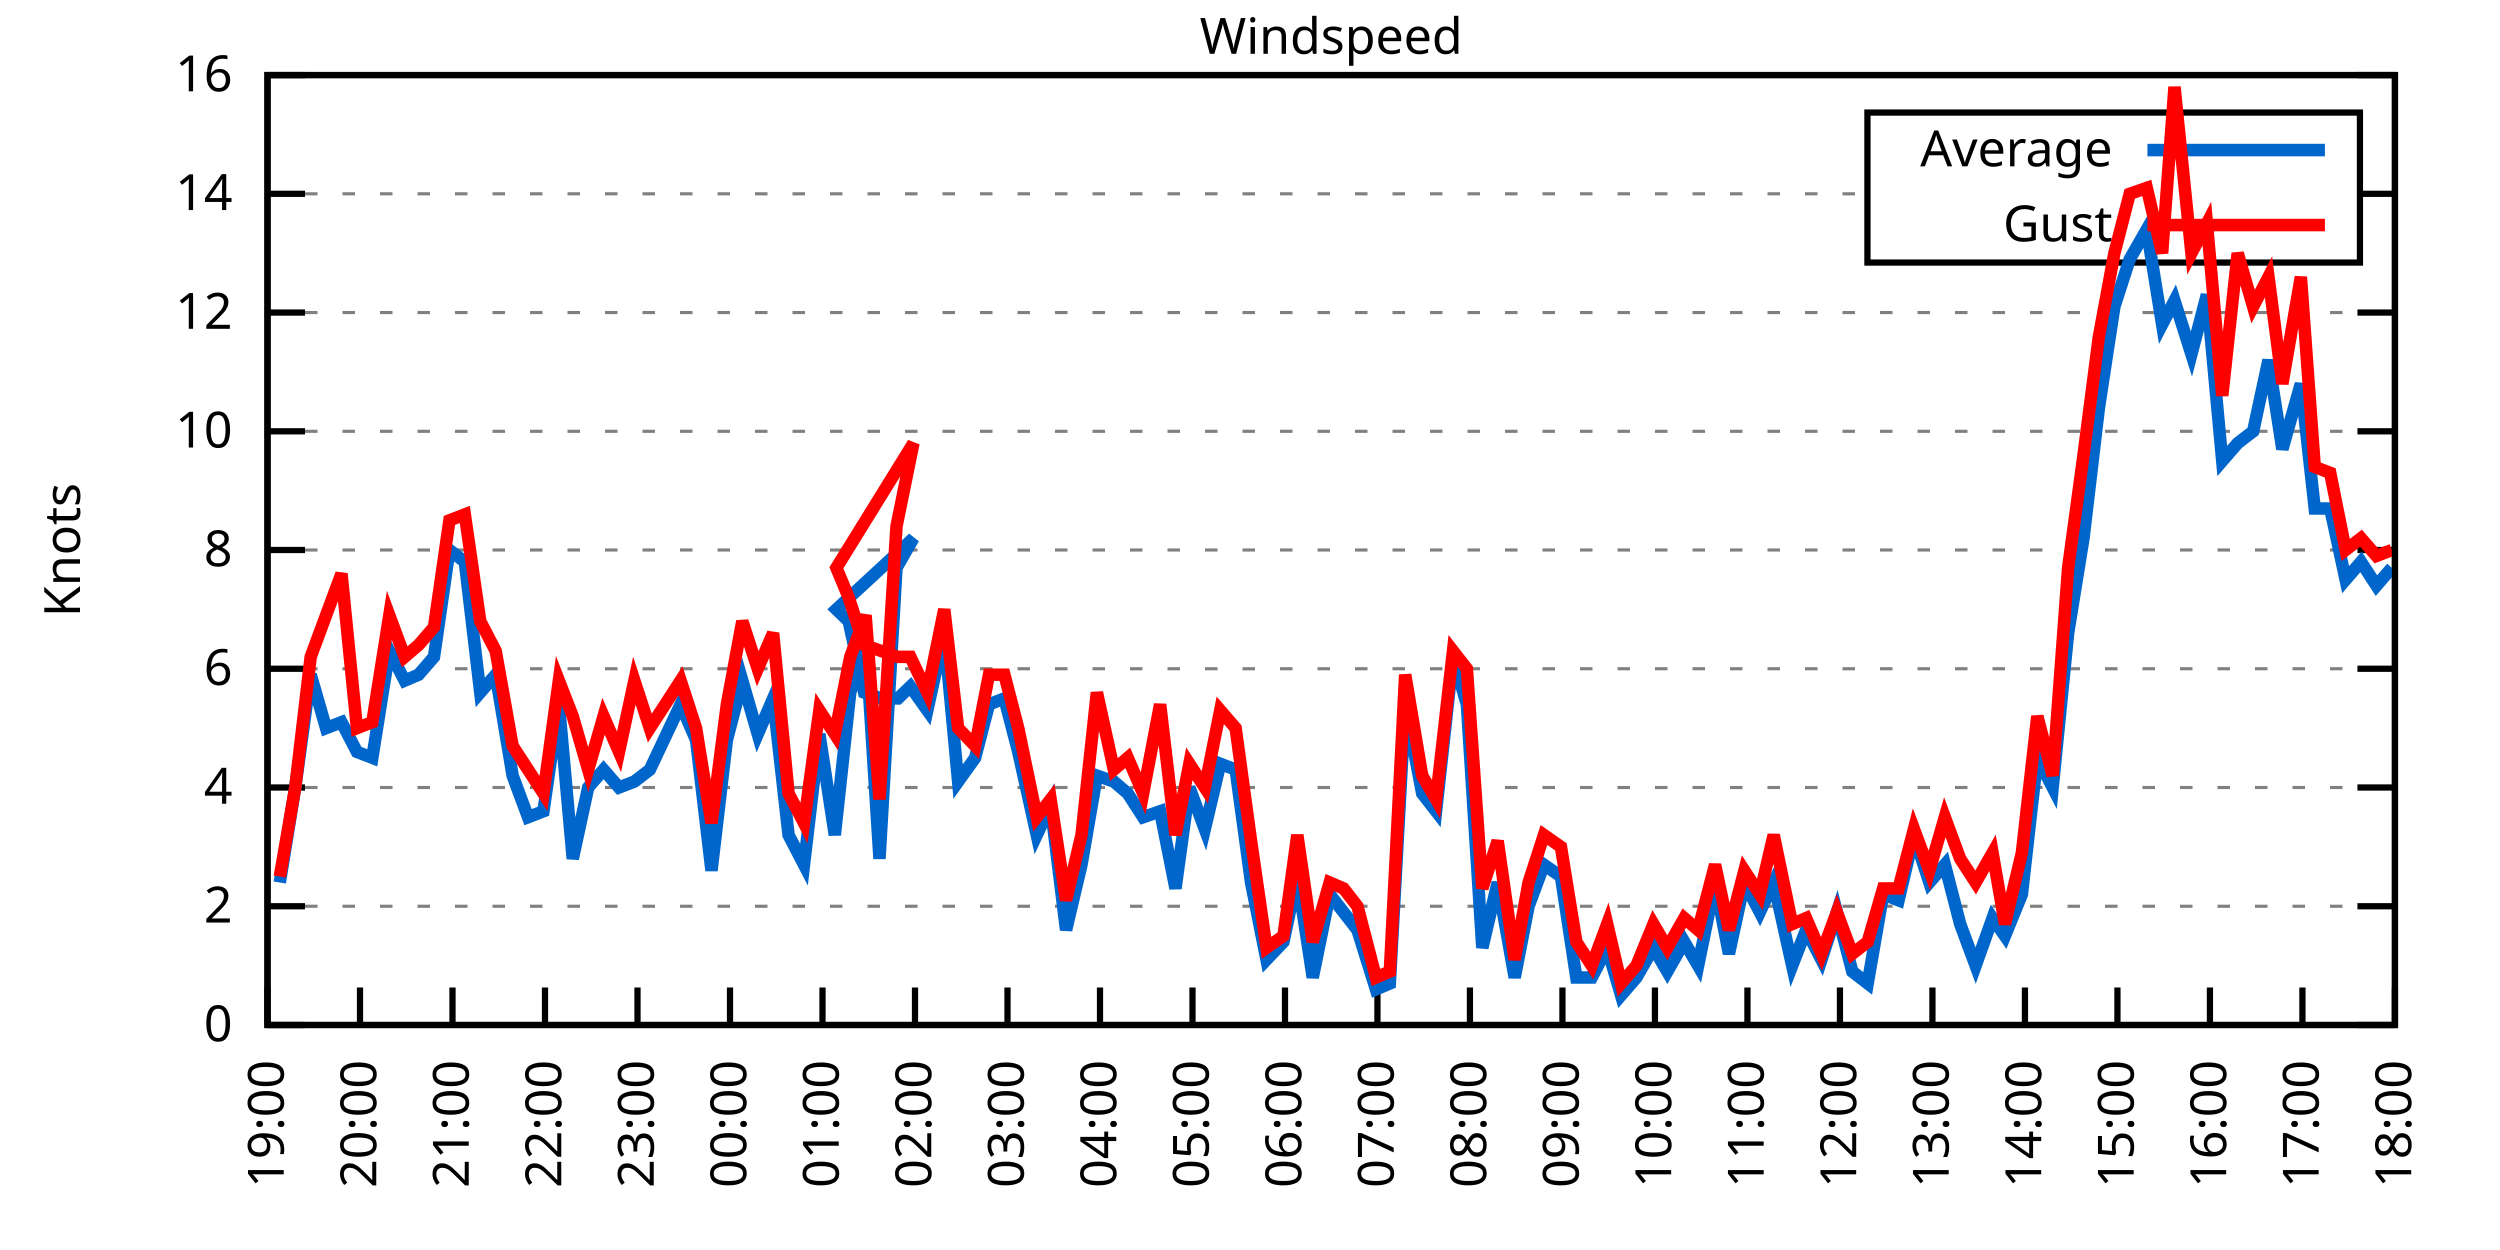
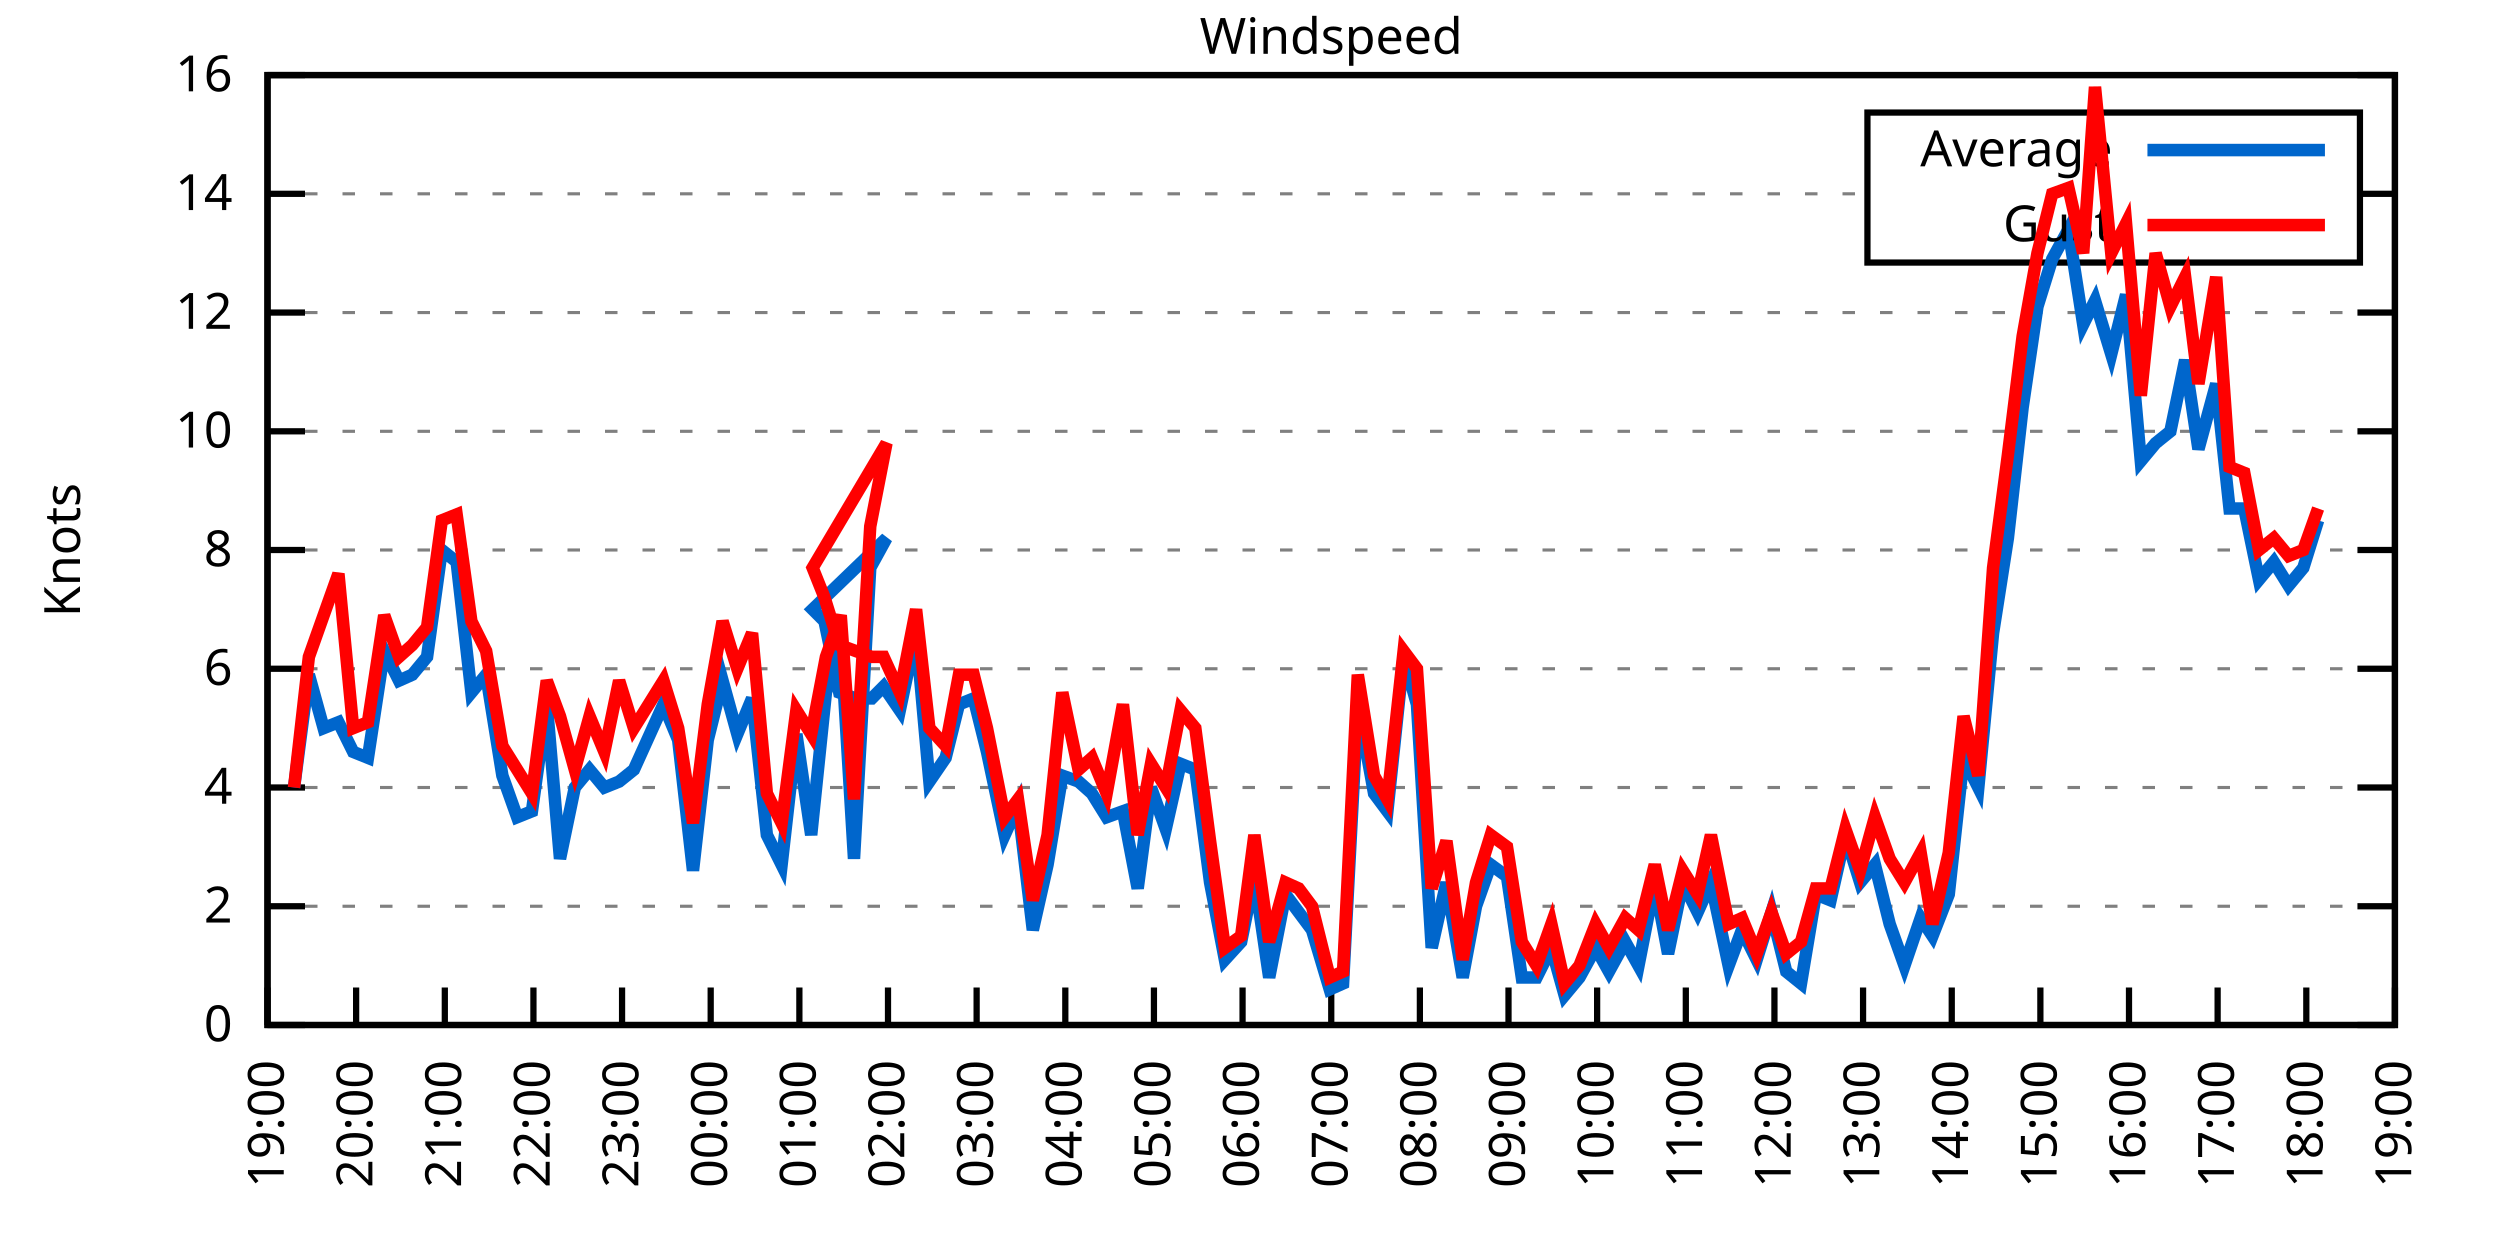
<svg xmlns="http://www.w3.org/2000/svg" xmlns:xlink="http://www.w3.org/1999/xlink" width="400" height="200" viewBox="0 0 400 200">
  <g id="gnuplot_canvas">
    <rect x="0" y="0" width="400" height="200" fill="none" />
    <defs>
      <circle id="gpDot" r="0.5" stroke-width="0.5" stroke="currentColor" />
      <path id="gpPt0" stroke-width="0.333" stroke="currentColor" d="M-1,0 h2 M0,-1 v2" />
      <path id="gpPt1" stroke-width="0.333" stroke="currentColor" d="M-1,-1 L1,1 M1,-1 L-1,1" />
      <path id="gpPt2" stroke-width="0.333" stroke="currentColor" d="M-1,0 L1,0 M0,-1 L0,1 M-1,-1 L1,1 M-1,1 L1,-1" />
      <rect id="gpPt3" stroke-width="0.333" stroke="currentColor" x="-1" y="-1" width="2" height="2" />
      <rect id="gpPt4" stroke-width="0.333" stroke="currentColor" fill="currentColor" x="-1" y="-1" width="2" height="2" />
      <circle id="gpPt5" stroke-width="0.333" stroke="currentColor" cx="0" cy="0" r="1" />
      <use xlink:href="#gpPt5" id="gpPt6" fill="currentColor" stroke="none" />
      <path id="gpPt7" stroke-width="0.333" stroke="currentColor" d="M0,-1.33 L-1.33,0.67 L1.33,0.67 z" />
      <use xlink:href="#gpPt7" id="gpPt8" fill="currentColor" stroke="none" />
      <use xlink:href="#gpPt7" id="gpPt9" stroke="currentColor" transform="rotate(180)" />
      <use xlink:href="#gpPt9" id="gpPt10" fill="currentColor" stroke="none" />
      <use xlink:href="#gpPt3" id="gpPt11" stroke="currentColor" transform="rotate(45)" />
      <use xlink:href="#gpPt11" id="gpPt12" fill="currentColor" stroke="none" />
      <path id="gpPt13" stroke-width="0.333" stroke="currentColor" d="M0,1.330 L1.265,0.411 L0.782,-1.067 L-0.782,-1.076 L-1.265,0.411 z" />
      <use xlink:href="#gpPt13" id="gpPt14" fill="currentColor" stroke="none" />
      <filter id="textbox" filterUnits="objectBoundingBox" x="0" y="0" height="1" width="1">
        <feFlood flood-color="white" flood-opacity="1" result="bgnd" />
        <feComposite in="SourceGraphic" in2="bgnd" operator="atop" />
      </filter>
      <filter id="greybox" filterUnits="objectBoundingBox" x="0" y="0" height="1" width="1">
        <feFlood flood-color="lightgrey" flood-opacity="1" result="grey" />
        <feComposite in="SourceGraphic" in2="grey" operator="atop" />
      </filter>
    </defs>
    <g fill="none" color="white" stroke="currentColor" stroke-width="1.00" stroke-linecap="butt" stroke-linejoin="miter">
</g>
    <g fill="none" color="black" stroke="currentColor" stroke-width="1.00" stroke-linecap="butt" stroke-linejoin="miter">
      <g stroke="none" shape-rendering="crispEdges">
        <polygon fill="rgb(255, 255, 255)" points="42.80,164.00 383.18,164.00 383.18,12.02 42.80,12.02 " />
      </g>
    </g>
    <g fill="none" color="black" stroke="currentColor" stroke-width="1.00" stroke-linecap="butt" stroke-linejoin="miter">
</g>
    <g fill="none" color="black" stroke="black" stroke-width="0.50" stroke-linecap="butt" stroke-linejoin="miter">
</g>
    <g fill="none" color="gray" stroke="currentColor" stroke-width="0.50" stroke-linecap="butt" stroke-linejoin="miter">
      <path stroke="gray" stroke-dasharray="2,4" class="gridline" d="M42.80,164.00 L383.19,164.00  " />
    </g>
    <g fill="none" color="gray" stroke="gray" stroke-width="1.00" stroke-linecap="butt" stroke-linejoin="miter">
</g>
    <g fill="none" color="black" stroke="currentColor" stroke-width="1.00" stroke-linecap="butt" stroke-linejoin="miter">
      <path stroke="black" d="M42.80,164.00 L48.80,164.00 M383.19,164.00 L377.19,164.00  " />
      <g transform="translate(37.20,166.60)" stroke="none" fill="black" font-family="Sans" font-size="8.00" text-anchor="end">
        <text>
          <tspan font-family="Sans"> 0</tspan>
        </text>
      </g>
    </g>
    <g fill="none" color="black" stroke="currentColor" stroke-width="1.00" stroke-linecap="butt" stroke-linejoin="miter">
</g>
    <g fill="none" color="black" stroke="black" stroke-width="0.50" stroke-linecap="butt" stroke-linejoin="miter">
</g>
    <g fill="none" color="gray" stroke="currentColor" stroke-width="0.50" stroke-linecap="butt" stroke-linejoin="miter">
      <path stroke="gray" stroke-dasharray="2,4" class="gridline" d="M42.80,145.00 L383.19,145.00  " />
    </g>
    <g fill="none" color="gray" stroke="gray" stroke-width="1.00" stroke-linecap="butt" stroke-linejoin="miter">
</g>
    <g fill="none" color="black" stroke="currentColor" stroke-width="1.00" stroke-linecap="butt" stroke-linejoin="miter">
      <path stroke="black" d="M42.80,145.00 L48.80,145.00 M383.19,145.00 L377.19,145.00  " />
      <g transform="translate(37.20,147.60)" stroke="none" fill="black" font-family="Sans" font-size="8.00" text-anchor="end">
        <text>
          <tspan font-family="Sans"> 2</tspan>
        </text>
      </g>
    </g>
    <g fill="none" color="black" stroke="currentColor" stroke-width="1.00" stroke-linecap="butt" stroke-linejoin="miter">
</g>
    <g fill="none" color="black" stroke="black" stroke-width="0.50" stroke-linecap="butt" stroke-linejoin="miter">
</g>
    <g fill="none" color="gray" stroke="currentColor" stroke-width="0.50" stroke-linecap="butt" stroke-linejoin="miter">
      <path stroke="gray" stroke-dasharray="2,4" class="gridline" d="M42.80,126.00 L383.19,126.00  " />
    </g>
    <g fill="none" color="gray" stroke="gray" stroke-width="1.00" stroke-linecap="butt" stroke-linejoin="miter">
</g>
    <g fill="none" color="black" stroke="currentColor" stroke-width="1.00" stroke-linecap="butt" stroke-linejoin="miter">
      <path stroke="black" d="M42.80,126.00 L48.80,126.00 M383.19,126.00 L377.19,126.00  " />
      <g transform="translate(37.20,128.60)" stroke="none" fill="black" font-family="Sans" font-size="8.00" text-anchor="end">
        <text>
          <tspan font-family="Sans"> 4</tspan>
        </text>
      </g>
    </g>
    <g fill="none" color="black" stroke="currentColor" stroke-width="1.00" stroke-linecap="butt" stroke-linejoin="miter">
</g>
    <g fill="none" color="black" stroke="black" stroke-width="0.50" stroke-linecap="butt" stroke-linejoin="miter">
</g>
    <g fill="none" color="gray" stroke="currentColor" stroke-width="0.50" stroke-linecap="butt" stroke-linejoin="miter">
      <path stroke="gray" stroke-dasharray="2,4" class="gridline" d="M42.80,107.00 L383.19,107.00  " />
    </g>
    <g fill="none" color="gray" stroke="gray" stroke-width="1.00" stroke-linecap="butt" stroke-linejoin="miter">
</g>
    <g fill="none" color="black" stroke="currentColor" stroke-width="1.00" stroke-linecap="butt" stroke-linejoin="miter">
      <path stroke="black" d="M42.80,107.00 L48.80,107.00 M383.19,107.00 L377.19,107.00  " />
      <g transform="translate(37.20,109.60)" stroke="none" fill="black" font-family="Sans" font-size="8.00" text-anchor="end">
        <text>
          <tspan font-family="Sans"> 6</tspan>
        </text>
      </g>
    </g>
    <g fill="none" color="black" stroke="currentColor" stroke-width="1.00" stroke-linecap="butt" stroke-linejoin="miter">
</g>
    <g fill="none" color="black" stroke="black" stroke-width="0.50" stroke-linecap="butt" stroke-linejoin="miter">
</g>
    <g fill="none" color="gray" stroke="currentColor" stroke-width="0.50" stroke-linecap="butt" stroke-linejoin="miter">
      <path stroke="gray" stroke-dasharray="2,4" class="gridline" d="M42.80,88.00 L383.19,88.00  " />
    </g>
    <g fill="none" color="gray" stroke="gray" stroke-width="1.00" stroke-linecap="butt" stroke-linejoin="miter">
</g>
    <g fill="none" color="black" stroke="currentColor" stroke-width="1.00" stroke-linecap="butt" stroke-linejoin="miter">
      <path stroke="black" d="M42.80,88.00 L48.80,88.00 M383.19,88.00 L377.19,88.00  " />
      <g transform="translate(37.20,90.60)" stroke="none" fill="black" font-family="Sans" font-size="8.00" text-anchor="end">
        <text>
          <tspan font-family="Sans"> 8</tspan>
        </text>
      </g>
    </g>
    <g fill="none" color="black" stroke="currentColor" stroke-width="1.00" stroke-linecap="butt" stroke-linejoin="miter">
</g>
    <g fill="none" color="black" stroke="black" stroke-width="0.50" stroke-linecap="butt" stroke-linejoin="miter">
</g>
    <g fill="none" color="gray" stroke="currentColor" stroke-width="0.50" stroke-linecap="butt" stroke-linejoin="miter">
      <path stroke="gray" stroke-dasharray="2,4" class="gridline" d="M42.80,69.01 L383.19,69.01  " />
    </g>
    <g fill="none" color="gray" stroke="gray" stroke-width="1.00" stroke-linecap="butt" stroke-linejoin="miter">
</g>
    <g fill="none" color="black" stroke="currentColor" stroke-width="1.00" stroke-linecap="butt" stroke-linejoin="miter">
      <path stroke="black" d="M42.80,69.01 L48.80,69.01 M383.19,69.01 L377.19,69.01  " />
      <g transform="translate(37.20,71.61)" stroke="none" fill="black" font-family="Sans" font-size="8.00" text-anchor="end">
        <text>
          <tspan font-family="Sans"> 10</tspan>
        </text>
      </g>
    </g>
    <g fill="none" color="black" stroke="currentColor" stroke-width="1.00" stroke-linecap="butt" stroke-linejoin="miter">
</g>
    <g fill="none" color="black" stroke="black" stroke-width="0.50" stroke-linecap="butt" stroke-linejoin="miter">
</g>
    <g fill="none" color="gray" stroke="currentColor" stroke-width="0.50" stroke-linecap="butt" stroke-linejoin="miter">
      <path stroke="gray" stroke-dasharray="2,4" class="gridline" d="M42.80,50.01 L383.19,50.01  " />
    </g>
    <g fill="none" color="gray" stroke="gray" stroke-width="1.00" stroke-linecap="butt" stroke-linejoin="miter">
</g>
    <g fill="none" color="black" stroke="currentColor" stroke-width="1.00" stroke-linecap="butt" stroke-linejoin="miter">
      <path stroke="black" d="M42.80,50.01 L48.80,50.01 M383.19,50.01 L377.19,50.01  " />
      <g transform="translate(37.20,52.61)" stroke="none" fill="black" font-family="Sans" font-size="8.00" text-anchor="end">
        <text>
          <tspan font-family="Sans"> 12</tspan>
        </text>
      </g>
    </g>
    <g fill="none" color="black" stroke="currentColor" stroke-width="1.00" stroke-linecap="butt" stroke-linejoin="miter">
</g>
    <g fill="none" color="black" stroke="black" stroke-width="0.50" stroke-linecap="butt" stroke-linejoin="miter">
</g>
    <g fill="none" color="gray" stroke="currentColor" stroke-width="0.50" stroke-linecap="butt" stroke-linejoin="miter">
      <path stroke="gray" stroke-dasharray="2,4" class="gridline" d="M42.80,31.01 L298.79,31.01 M377.59,31.01 L383.19,31.01  " />
    </g>
    <g fill="none" color="gray" stroke="gray" stroke-width="1.00" stroke-linecap="butt" stroke-linejoin="miter">
</g>
    <g fill="none" color="black" stroke="currentColor" stroke-width="1.00" stroke-linecap="butt" stroke-linejoin="miter">
      <path stroke="black" d="M42.80,31.01 L48.80,31.01 M383.19,31.01 L377.19,31.01  " />
      <g transform="translate(37.20,33.61)" stroke="none" fill="black" font-family="Sans" font-size="8.00" text-anchor="end">
        <text>
          <tspan font-family="Sans"> 14</tspan>
        </text>
      </g>
    </g>
    <g fill="none" color="black" stroke="currentColor" stroke-width="1.00" stroke-linecap="butt" stroke-linejoin="miter">
</g>
    <g fill="none" color="black" stroke="black" stroke-width="0.50" stroke-linecap="butt" stroke-linejoin="miter">
</g>
    <g fill="none" color="gray" stroke="currentColor" stroke-width="0.50" stroke-linecap="butt" stroke-linejoin="miter">
      <path stroke="gray" stroke-dasharray="2,4" class="gridline" d="M42.80,12.01 L383.19,12.01  " />
    </g>
    <g fill="none" color="gray" stroke="gray" stroke-width="1.00" stroke-linecap="butt" stroke-linejoin="miter">
</g>
    <g fill="none" color="black" stroke="currentColor" stroke-width="1.00" stroke-linecap="butt" stroke-linejoin="miter">
      <path stroke="black" d="M42.80,12.01 L48.80,12.01 M383.19,12.01 L377.19,12.01  " />
      <g transform="translate(37.20,14.61)" stroke="none" fill="black" font-family="Sans" font-size="8.00" text-anchor="end">
        <text>
          <tspan font-family="Sans"> 16</tspan>
        </text>
      </g>
    </g>
    <g fill="none" color="black" stroke="currentColor" stroke-width="1.00" stroke-linecap="butt" stroke-linejoin="miter">
      <path stroke="black" d="M42.80,164.00 L42.80,158.00  " />
      <g transform="translate(45.40,169.60) rotate(270.00)" stroke="none" fill="black" font-family="Sans" font-size="8.00" text-anchor="end">
        <text>
          <tspan font-family="Sans">19:00</tspan>
        </text>
      </g>
    </g>
    <g fill="none" color="black" stroke="currentColor" stroke-width="1.00" stroke-linecap="butt" stroke-linejoin="miter">
-       <path stroke="black" d="M57.60,164.00 L57.60,158.00  " />
-       <g transform="translate(60.20,169.60) rotate(270.00)" stroke="none" fill="black" font-family="Sans" font-size="8.00" text-anchor="end">
+       <path stroke="black" d="M56.98,164.00 L56.98,158.00  " />
+       <g transform="translate(59.58,169.60) rotate(270.00)" stroke="none" fill="black" font-family="Sans" font-size="8.00" text-anchor="end">
        <text>
          <tspan font-family="Sans">20:00</tspan>
        </text>
      </g>
    </g>
    <g fill="none" color="black" stroke="currentColor" stroke-width="1.00" stroke-linecap="butt" stroke-linejoin="miter">
-       <path stroke="black" d="M72.40,164.00 L72.40,158.00  " />
-       <g transform="translate(75.00,169.60) rotate(270.00)" stroke="none" fill="black" font-family="Sans" font-size="8.00" text-anchor="end">
+       <path stroke="black" d="M71.17,164.00 L71.17,158.00  " />
+       <g transform="translate(73.77,169.60) rotate(270.00)" stroke="none" fill="black" font-family="Sans" font-size="8.00" text-anchor="end">
        <text>
          <tspan font-family="Sans">21:00</tspan>
        </text>
      </g>
    </g>
    <g fill="none" color="black" stroke="currentColor" stroke-width="1.00" stroke-linecap="butt" stroke-linejoin="miter">
-       <path stroke="black" d="M87.20,164.00 L87.20,158.00  " />
-       <g transform="translate(89.80,169.60) rotate(270.00)" stroke="none" fill="black" font-family="Sans" font-size="8.00" text-anchor="end">
+       <path stroke="black" d="M85.35,164.00 L85.35,158.00  " />
+       <g transform="translate(87.95,169.60) rotate(270.00)" stroke="none" fill="black" font-family="Sans" font-size="8.00" text-anchor="end">
        <text>
          <tspan font-family="Sans">22:00</tspan>
        </text>
      </g>
    </g>
    <g fill="none" color="black" stroke="currentColor" stroke-width="1.00" stroke-linecap="butt" stroke-linejoin="miter">
-       <path stroke="black" d="M102.00,164.00 L102.00,158.00  " />
-       <g transform="translate(104.60,169.60) rotate(270.00)" stroke="none" fill="black" font-family="Sans" font-size="8.00" text-anchor="end">
+       <path stroke="black" d="M99.53,164.00 L99.53,158.00  " />
+       <g transform="translate(102.13,169.60) rotate(270.00)" stroke="none" fill="black" font-family="Sans" font-size="8.00" text-anchor="end">
        <text>
          <tspan font-family="Sans">23:00</tspan>
        </text>
      </g>
    </g>
    <g fill="none" color="black" stroke="currentColor" stroke-width="1.00" stroke-linecap="butt" stroke-linejoin="miter">
-       <path stroke="black" d="M116.80,164.00 L116.80,158.00  " />
-       <g transform="translate(119.40,169.60) rotate(270.00)" stroke="none" fill="black" font-family="Sans" font-size="8.00" text-anchor="end">
+       <path stroke="black" d="M113.71,164.00 L113.71,158.00  " />
+       <g transform="translate(116.31,169.60) rotate(270.00)" stroke="none" fill="black" font-family="Sans" font-size="8.00" text-anchor="end">
        <text>
          <tspan font-family="Sans">00:00</tspan>
        </text>
      </g>
    </g>
    <g fill="none" color="black" stroke="currentColor" stroke-width="1.00" stroke-linecap="butt" stroke-linejoin="miter">
-       <path stroke="black" d="M131.60,164.00 L131.60,158.00  " />
-       <g transform="translate(134.20,169.60) rotate(270.00)" stroke="none" fill="black" font-family="Sans" font-size="8.00" text-anchor="end">
+       <path stroke="black" d="M127.90,164.00 L127.90,158.00  " />
+       <g transform="translate(130.50,169.60) rotate(270.00)" stroke="none" fill="black" font-family="Sans" font-size="8.00" text-anchor="end">
        <text>
          <tspan font-family="Sans">01:00</tspan>
        </text>
      </g>
    </g>
    <g fill="none" color="black" stroke="currentColor" stroke-width="1.00" stroke-linecap="butt" stroke-linejoin="miter">
-       <path stroke="black" d="M146.40,164.00 L146.40,158.00  " />
-       <g transform="translate(149.00,169.60) rotate(270.00)" stroke="none" fill="black" font-family="Sans" font-size="8.00" text-anchor="end">
+       <path stroke="black" d="M142.08,164.00 L142.08,158.00  " />
+       <g transform="translate(144.68,169.60) rotate(270.00)" stroke="none" fill="black" font-family="Sans" font-size="8.00" text-anchor="end">
        <text>
          <tspan font-family="Sans">02:00</tspan>
        </text>
      </g>
    </g>
    <g fill="none" color="black" stroke="currentColor" stroke-width="1.00" stroke-linecap="butt" stroke-linejoin="miter">
-       <path stroke="black" d="M161.20,164.00 L161.20,158.00  " />
-       <g transform="translate(163.80,169.60) rotate(270.00)" stroke="none" fill="black" font-family="Sans" font-size="8.00" text-anchor="end">
+       <path stroke="black" d="M156.26,164.00 L156.26,158.00  " />
+       <g transform="translate(158.86,169.60) rotate(270.00)" stroke="none" fill="black" font-family="Sans" font-size="8.00" text-anchor="end">
        <text>
          <tspan font-family="Sans">03:00</tspan>
        </text>
      </g>
    </g>
    <g fill="none" color="black" stroke="currentColor" stroke-width="1.00" stroke-linecap="butt" stroke-linejoin="miter">
-       <path stroke="black" d="M176.00,164.00 L176.00,158.00  " />
-       <g transform="translate(178.60,169.60) rotate(270.00)" stroke="none" fill="black" font-family="Sans" font-size="8.00" text-anchor="end">
+       <path stroke="black" d="M170.45,164.00 L170.45,158.00  " />
+       <g transform="translate(173.05,169.60) rotate(270.00)" stroke="none" fill="black" font-family="Sans" font-size="8.00" text-anchor="end">
        <text>
          <tspan font-family="Sans">04:00</tspan>
        </text>
      </g>
    </g>
    <g fill="none" color="black" stroke="currentColor" stroke-width="1.00" stroke-linecap="butt" stroke-linejoin="miter">
-       <path stroke="black" d="M190.80,164.00 L190.80,158.00  " />
-       <g transform="translate(193.40,169.60) rotate(270.00)" stroke="none" fill="black" font-family="Sans" font-size="8.00" text-anchor="end">
+       <path stroke="black" d="M184.63,164.00 L184.63,158.00  " />
+       <g transform="translate(187.23,169.60) rotate(270.00)" stroke="none" fill="black" font-family="Sans" font-size="8.00" text-anchor="end">
        <text>
          <tspan font-family="Sans">05:00</tspan>
        </text>
      </g>
    </g>
    <g fill="none" color="black" stroke="currentColor" stroke-width="1.00" stroke-linecap="butt" stroke-linejoin="miter">
-       <path stroke="black" d="M205.60,164.00 L205.60,158.00  " />
-       <g transform="translate(208.20,169.60) rotate(270.00)" stroke="none" fill="black" font-family="Sans" font-size="8.00" text-anchor="end">
+       <path stroke="black" d="M198.81,164.00 L198.81,158.00  " />
+       <g transform="translate(201.41,169.60) rotate(270.00)" stroke="none" fill="black" font-family="Sans" font-size="8.00" text-anchor="end">
        <text>
          <tspan font-family="Sans">06:00</tspan>
        </text>
      </g>
    </g>
    <g fill="none" color="black" stroke="currentColor" stroke-width="1.00" stroke-linecap="butt" stroke-linejoin="miter">
-       <path stroke="black" d="M220.39,164.00 L220.39,158.00  " />
-       <g transform="translate(222.99,169.60) rotate(270.00)" stroke="none" fill="black" font-family="Sans" font-size="8.00" text-anchor="end">
+       <path stroke="black" d="M213.00,164.00 L213.00,158.00  " />
+       <g transform="translate(215.60,169.60) rotate(270.00)" stroke="none" fill="black" font-family="Sans" font-size="8.00" text-anchor="end">
        <text>
          <tspan font-family="Sans">07:00</tspan>
        </text>
      </g>
    </g>
    <g fill="none" color="black" stroke="currentColor" stroke-width="1.00" stroke-linecap="butt" stroke-linejoin="miter">
-       <path stroke="black" d="M235.19,164.00 L235.19,158.00  " />
-       <g transform="translate(237.79,169.60) rotate(270.00)" stroke="none" fill="black" font-family="Sans" font-size="8.00" text-anchor="end">
+       <path stroke="black" d="M227.18,164.00 L227.18,158.00  " />
+       <g transform="translate(229.78,169.60) rotate(270.00)" stroke="none" fill="black" font-family="Sans" font-size="8.00" text-anchor="end">
        <text>
          <tspan font-family="Sans">08:00</tspan>
        </text>
      </g>
    </g>
    <g fill="none" color="black" stroke="currentColor" stroke-width="1.00" stroke-linecap="butt" stroke-linejoin="miter">
-       <path stroke="black" d="M249.99,164.00 L249.99,158.00  " />
-       <g transform="translate(252.59,169.60) rotate(270.00)" stroke="none" fill="black" font-family="Sans" font-size="8.00" text-anchor="end">
+       <path stroke="black" d="M241.36,164.00 L241.36,158.00  " />
+       <g transform="translate(243.96,169.60) rotate(270.00)" stroke="none" fill="black" font-family="Sans" font-size="8.00" text-anchor="end">
        <text>
          <tspan font-family="Sans">09:00</tspan>
        </text>
      </g>
    </g>
    <g fill="none" color="black" stroke="currentColor" stroke-width="1.00" stroke-linecap="butt" stroke-linejoin="miter">
-       <path stroke="black" d="M264.79,164.00 L264.79,158.00  " />
-       <g transform="translate(267.39,169.60) rotate(270.00)" stroke="none" fill="black" font-family="Sans" font-size="8.00" text-anchor="end">
+       <path stroke="black" d="M255.54,164.00 L255.54,158.00  " />
+       <g transform="translate(258.14,169.60) rotate(270.00)" stroke="none" fill="black" font-family="Sans" font-size="8.00" text-anchor="end">
        <text>
          <tspan font-family="Sans">10:00</tspan>
        </text>
      </g>
    </g>
    <g fill="none" color="black" stroke="currentColor" stroke-width="1.00" stroke-linecap="butt" stroke-linejoin="miter">
-       <path stroke="black" d="M279.59,164.00 L279.59,158.00  " />
-       <g transform="translate(282.19,169.60) rotate(270.00)" stroke="none" fill="black" font-family="Sans" font-size="8.00" text-anchor="end">
+       <path stroke="black" d="M269.73,164.00 L269.73,158.00  " />
+       <g transform="translate(272.33,169.60) rotate(270.00)" stroke="none" fill="black" font-family="Sans" font-size="8.00" text-anchor="end">
        <text>
          <tspan font-family="Sans">11:00</tspan>
        </text>
      </g>
    </g>
    <g fill="none" color="black" stroke="currentColor" stroke-width="1.00" stroke-linecap="butt" stroke-linejoin="miter">
-       <path stroke="black" d="M294.39,164.00 L294.39,158.00  " />
-       <g transform="translate(296.99,169.60) rotate(270.00)" stroke="none" fill="black" font-family="Sans" font-size="8.00" text-anchor="end">
+       <path stroke="black" d="M283.91,164.00 L283.91,158.00  " />
+       <g transform="translate(286.51,169.60) rotate(270.00)" stroke="none" fill="black" font-family="Sans" font-size="8.00" text-anchor="end">
        <text>
          <tspan font-family="Sans">12:00</tspan>
        </text>
      </g>
    </g>
    <g fill="none" color="black" stroke="currentColor" stroke-width="1.00" stroke-linecap="butt" stroke-linejoin="miter">
-       <path stroke="black" d="M309.19,164.00 L309.19,158.00  " />
-       <g transform="translate(311.79,169.60) rotate(270.00)" stroke="none" fill="black" font-family="Sans" font-size="8.00" text-anchor="end">
+       <path stroke="black" d="M298.09,164.00 L298.09,158.00  " />
+       <g transform="translate(300.69,169.60) rotate(270.00)" stroke="none" fill="black" font-family="Sans" font-size="8.00" text-anchor="end">
        <text>
          <tspan font-family="Sans">13:00</tspan>
        </text>
      </g>
    </g>
    <g fill="none" color="black" stroke="currentColor" stroke-width="1.00" stroke-linecap="butt" stroke-linejoin="miter">
-       <path stroke="black" d="M323.99,164.00 L323.99,158.00  " />
-       <g transform="translate(326.59,169.60) rotate(270.00)" stroke="none" fill="black" font-family="Sans" font-size="8.00" text-anchor="end">
+       <path stroke="black" d="M312.28,164.00 L312.28,158.00  " />
+       <g transform="translate(314.88,169.60) rotate(270.00)" stroke="none" fill="black" font-family="Sans" font-size="8.00" text-anchor="end">
        <text>
          <tspan font-family="Sans">14:00</tspan>
        </text>
      </g>
    </g>
    <g fill="none" color="black" stroke="currentColor" stroke-width="1.00" stroke-linecap="butt" stroke-linejoin="miter">
-       <path stroke="black" d="M338.79,164.00 L338.79,158.00  " />
-       <g transform="translate(341.39,169.60) rotate(270.00)" stroke="none" fill="black" font-family="Sans" font-size="8.00" text-anchor="end">
+       <path stroke="black" d="M326.46,164.00 L326.46,158.00  " />
+       <g transform="translate(329.06,169.60) rotate(270.00)" stroke="none" fill="black" font-family="Sans" font-size="8.00" text-anchor="end">
        <text>
          <tspan font-family="Sans">15:00</tspan>
        </text>
      </g>
    </g>
    <g fill="none" color="black" stroke="currentColor" stroke-width="1.00" stroke-linecap="butt" stroke-linejoin="miter">
-       <path stroke="black" d="M353.59,164.00 L353.59,158.00  " />
-       <g transform="translate(356.19,169.60) rotate(270.00)" stroke="none" fill="black" font-family="Sans" font-size="8.00" text-anchor="end">
+       <path stroke="black" d="M340.64,164.00 L340.64,158.00  " />
+       <g transform="translate(343.24,169.60) rotate(270.00)" stroke="none" fill="black" font-family="Sans" font-size="8.00" text-anchor="end">
        <text>
          <tspan font-family="Sans">16:00</tspan>
        </text>
      </g>
    </g>
    <g fill="none" color="black" stroke="currentColor" stroke-width="1.00" stroke-linecap="butt" stroke-linejoin="miter">
-       <path stroke="black" d="M368.39,164.00 L368.39,158.00  " />
-       <g transform="translate(370.99,169.60) rotate(270.00)" stroke="none" fill="black" font-family="Sans" font-size="8.00" text-anchor="end">
+       <path stroke="black" d="M354.82,164.00 L354.82,158.00  " />
+       <g transform="translate(357.42,169.60) rotate(270.00)" stroke="none" fill="black" font-family="Sans" font-size="8.00" text-anchor="end">
        <text>
          <tspan font-family="Sans">17:00</tspan>
+         </text>
+       </g>
+     </g>
+     <g fill="none" color="black" stroke="currentColor" stroke-width="1.00" stroke-linecap="butt" stroke-linejoin="miter">
+       <path stroke="black" d="M369.01,164.00 L369.01,158.00  " />
+       <g transform="translate(371.61,169.60) rotate(270.00)" stroke="none" fill="black" font-family="Sans" font-size="8.00" text-anchor="end">
+         <text>
+           <tspan font-family="Sans">18:00</tspan>
        </text>
      </g>
    </g>
    <g fill="none" color="black" stroke="currentColor" stroke-width="1.00" stroke-linecap="butt" stroke-linejoin="miter">
      <path stroke="black" d="M383.19,164.00 L383.19,158.00  " />
      <g transform="translate(385.79,169.60) rotate(270.00)" stroke="none" fill="black" font-family="Sans" font-size="8.00" text-anchor="end">
        <text>
-           <tspan font-family="Sans">18:00</tspan>
+           <tspan font-family="Sans">19:00</tspan>
        </text>
      </g>
    </g>
    <g fill="none" color="black" stroke="currentColor" stroke-width="1.00" stroke-linecap="butt" stroke-linejoin="miter">
</g>
    <g fill="none" color="black" stroke="currentColor" stroke-width="1.00" stroke-linecap="butt" stroke-linejoin="miter">
      <path stroke="black" d="M42.80,12.01 L42.80,164.00 L383.19,164.00 L383.19,12.01 L42.80,12.01 Z  " />
    </g>
    <g fill="none" color="black" stroke="currentColor" stroke-width="1.00" stroke-linecap="butt" stroke-linejoin="miter">
</g>
    <g fill="none" color="black" stroke="currentColor" stroke-width="1.00" stroke-linecap="butt" stroke-linejoin="miter">
      <path stroke="black" d="M298.79,42.01 L298.79,18.01 L377.59,18.01 L377.59,42.01 L298.79,42.01 Z  " />
    </g>
    <g id="Windspeed_plot_1">
      <g fill="none" color="white" stroke="black" stroke-width="2.00" stroke-linecap="butt" stroke-linejoin="miter">
</g>
      <g fill="none" color="black" stroke="currentColor" stroke-width="2.00" stroke-linecap="butt" stroke-linejoin="miter">
        <g transform="translate(337.99,26.61)" stroke="none" fill="black" font-family="Sans" font-size="8.00" text-anchor="end">
          <text>
            <tspan font-family="Sans">Average</tspan>
          </text>
        </g>
      </g>
      <g fill="none" color="black" stroke="currentColor" stroke-width="2.00" stroke-linecap="butt" stroke-linejoin="miter">
-         <path stroke="rgb(  0, 102, 204)" d="M343.59,24.01 L371.99,24.01 M44.77,141.20 L47.24,126.00 L49.71,107.95 L52.17,116.50 L54.64,115.55 L57.11,120.30   L59.57,121.25 L62.29,104.15 L64.75,108.90 L66.97,107.95 L69.44,105.10 L71.91,88.00 L74.37,89.90 L76.84,110.80   L79.31,107.95 L82.02,124.10 L84.49,130.75 L86.95,129.80 L89.42,112.70 L91.64,137.40 L94.11,126.00 L96.57,123.15   L99.04,126.00 L101.50,125.05 L103.97,123.15 L108.90,112.70 L111.37,118.40 L113.84,139.30 L116.30,118.40 L118.77,108.90   L121.24,117.45 L123.70,111.75 L126.17,133.60 L128.64,138.35 L131.10,117.45 L133.57,133.60 L136.04,110.80 L138.50,102.25   L140.72,137.40 L143.44,90.85 L146.15,86.11 L133.82,97.50 L135.79,99.40 L138.26,110.80 L140.97,111.75 L143.68,111.75   L145.66,109.85 L148.37,113.65 L151.08,101.30 L153.30,125.05 L156.02,121.25 L158.24,112.70 L160.70,111.75 L162.92,120.30   L165.88,133.60 L168.10,128.85 L170.57,148.80 L173.04,138.35 L175.50,124.10 L178.22,125.05 L180.44,126.95 L182.90,130.75   L185.62,129.80 L188.08,142.15 L190.30,126.00 L192.77,132.65 L195.24,122.20 L197.70,123.15 L200.17,141.20 L202.64,153.55   L205.35,150.70 L207.57,140.25 L210.04,156.40 L212.75,143.10 L214.97,145.95 L217.19,148.80 L220.15,158.30 L222.37,157.35   L224.83,112.70 L227.55,126.95 L229.77,129.80 L232.48,105.10 L234.70,112.70 L237.17,151.65 L239.63,141.20 L242.35,156.40   L244.57,145.00 L247.03,138.35 L249.75,140.25 L252.21,156.40 L254.68,156.40 L257.15,151.65 L259.37,159.25 L261.83,156.40   L264.55,151.65 L266.77,155.45 L269.48,150.70 L271.70,154.50 L274.41,141.20 L276.63,152.60 L279.10,141.20 L281.57,145.95   L283.79,141.20 L286.75,154.50 L288.97,148.80 L291.43,153.55 L293.90,145.95 L296.37,155.45 L298.83,157.35 L301.30,143.10   L303.77,144.05 L306.23,133.60 L308.70,141.20 L311.17,138.35 L313.63,147.85 L316.10,154.50 L318.81,146.90 L320.79,149.75   L323.50,143.10 L325.97,121.25 L328.43,126.00 L330.90,101.30 L333.36,86.11 L335.83,65.21 L338.30,49.06 L340.76,41.46   L343.48,36.71 L345.94,51.91 L347.92,48.11 L350.63,56.66 L353.10,47.16 L355.56,73.76 L358.03,70.91 L360.50,69.01   L362.96,57.61 L365.18,71.86 L368.14,61.41 L370.36,81.36 L372.83,81.36 L375.30,92.75 L377.76,89.90 L380.23,93.70   L382.70,90.85  " />
+         <path stroke="rgb(  0, 102, 204)" d="M343.59,24.01 L371.99,24.01 M47.05,126.00 L49.42,107.95 L51.78,116.50 L54.15,115.55 L56.51,120.30 L58.87,121.25   L61.47,104.15 L63.84,108.90 L65.97,107.95 L68.33,105.10 L70.69,88.00 L73.06,89.90 L75.42,110.80 L77.78,107.95   L80.38,124.10 L82.75,130.75 L85.11,129.80 L87.48,112.70 L89.60,137.40 L91.97,126.00 L94.33,123.15 L96.70,126.00   L99.06,125.05 L101.42,123.15 L106.15,112.70 L108.51,118.40 L110.88,139.30 L113.24,118.40 L115.61,108.90 L117.97,117.45   L120.33,111.75 L122.70,133.60 L125.06,138.35 L127.42,117.45 L129.79,133.60 L132.15,110.80 L134.52,102.25 L136.64,137.40   L139.24,90.85 L141.84,86.11 L130.02,97.50 L131.92,99.40 L134.28,110.80 L136.88,111.75 L139.48,111.75 L141.37,109.85   L143.97,113.65 L146.57,101.30 L148.70,125.05 L151.30,121.25 L153.43,112.70 L155.79,111.75 L157.92,120.30 L160.75,133.60   L162.88,128.85 L165.25,148.80 L167.61,138.35 L169.97,124.10 L172.57,125.05 L174.70,126.95 L177.06,130.75 L179.67,129.80   L182.03,142.15 L184.16,126.00 L186.52,132.65 L188.88,122.20 L191.25,123.15 L193.61,141.20 L195.98,153.55 L198.58,150.70   L200.70,140.25 L203.07,156.40 L205.67,143.10 L207.79,145.95 L209.92,148.80 L212.76,158.30 L214.89,157.35 L217.25,112.70   L219.85,126.95 L221.98,129.80 L224.58,105.10 L226.71,112.70 L229.07,151.65 L231.43,141.20 L234.03,156.40 L236.16,145.00   L238.52,138.35 L241.12,140.25 L243.49,156.40 L245.85,156.40 L248.22,151.65 L250.34,159.25 L252.71,156.40 L255.31,151.65   L257.43,155.45 L260.04,150.70 L262.16,154.50 L264.76,141.20 L266.89,152.60 L269.25,141.20 L271.62,145.95 L273.75,141.20   L276.58,154.50 L278.71,148.80 L281.07,153.55 L283.44,145.95 L285.80,155.45 L288.16,157.35 L290.53,143.10 L292.89,144.05   L295.26,133.60 L297.62,141.20 L299.98,138.35 L302.35,147.85 L304.71,154.50 L307.31,146.90 L309.20,149.75 L311.80,143.10   L314.17,121.25 L316.53,126.00 L318.89,101.30 L321.26,86.11 L323.62,65.21 L325.99,49.06 L328.35,41.46 L330.95,36.71   L333.31,51.91 L335.20,48.11 L337.80,56.66 L340.17,47.16 L342.53,73.76 L344.90,70.91 L347.26,69.01 L349.62,57.61   L351.75,71.86 L354.59,61.41 L356.72,81.36 L359.08,81.36 L361.44,92.75 L363.81,89.90 L366.17,93.70 L368.53,90.85   L370.90,83.26  " />
      </g>
    </g>
    <g id="Windspeed_plot_2">
      <g fill="none" color="black" stroke="currentColor" stroke-width="2.00" stroke-linecap="butt" stroke-linejoin="miter">
        <g transform="translate(337.99,38.61)" stroke="none" fill="black" font-family="Sans" font-size="8.00" text-anchor="end">
          <text>
            <tspan font-family="Sans">Gust</tspan>
          </text>
        </g>
      </g>
      <g fill="none" color="black" stroke="currentColor" stroke-width="2.00" stroke-linecap="butt" stroke-linejoin="miter">
-         <path stroke="rgb(255,   0,   0)" d="M343.59,36.01 L371.99,36.01 M44.77,140.25 L47.24,126.00 L49.71,105.10 L52.17,98.45 L54.64,91.80 L57.11,116.50   L59.57,115.55 L62.29,98.45 L64.75,105.10 L66.97,103.20 L69.44,100.35 L71.91,83.26 L74.37,82.31 L76.84,99.40   L79.31,104.15 L82.02,119.35 L84.49,123.15 L86.95,126.95 L89.42,108.90 L91.64,114.60 L94.11,123.15 L96.57,114.60   L99.04,120.30 L101.50,108.90 L103.97,116.50 L108.90,108.90 L111.37,116.50 L113.84,131.70 L116.30,112.70 L118.77,99.40   L121.24,107.00 L123.70,101.30 L126.17,126.95 L128.64,131.70 L131.10,113.65 L133.57,117.45 L136.04,105.10 L138.50,98.45   L140.72,127.90 L143.44,84.21 L146.15,70.91 L133.82,90.85 L135.79,95.60 L138.26,103.20 L140.97,104.15 L143.68,105.10   L145.66,105.10 L148.37,110.80 L151.08,97.50 L153.30,116.50 L156.02,119.35 L158.24,107.95 L160.70,107.95 L162.92,116.50   L165.88,130.75 L168.10,127.90 L170.57,144.05 L173.04,133.60 L175.50,110.80 L178.22,123.15 L180.44,121.25 L182.90,126.95   L185.62,112.70 L188.08,133.60 L190.30,122.20 L192.77,126.00 L195.24,113.65 L197.70,116.50 L200.17,134.55 L202.64,151.65   L205.35,149.75 L207.57,133.60 L210.04,150.70 L212.75,141.20 L214.97,142.15 L217.19,145.00 L220.15,156.40 L222.37,155.45   L224.83,107.95 L227.55,124.10 L229.77,127.90 L232.48,104.15 L234.70,107.00 L237.17,142.15 L239.63,134.55 L242.35,153.55   L244.57,141.20 L247.03,133.60 L249.75,135.50 L252.21,150.70 L254.68,154.50 L257.15,147.85 L259.37,157.35 L261.83,154.50   L264.55,147.85 L266.77,151.65 L269.48,146.90 L271.70,148.80 L274.41,138.35 L276.63,148.80 L279.10,139.30 L281.57,143.10   L283.79,133.60 L286.75,147.85 L288.97,146.90 L291.43,152.60 L293.90,145.95 L296.37,152.60 L298.83,150.70 L301.30,142.15   L303.77,142.15 L306.23,132.65 L308.70,139.30 L311.17,130.75 L313.63,137.40 L316.10,141.20 L318.81,136.45 L320.79,147.85   L323.50,136.45 L325.97,114.60 L328.43,124.10 L330.90,90.85 L333.36,72.81 L335.83,53.81 L338.30,40.51 L340.76,31.01   L343.48,30.06 L345.94,40.51 L347.92,13.91 L350.63,40.51 L353.10,35.76 L355.56,63.31 L358.03,40.51 L360.50,49.06   L362.96,44.31 L365.18,61.41 L368.14,44.31 L370.36,74.71 L372.83,75.66 L375.30,88.00 L377.76,86.11 L380.23,88.95   L382.70,88.00  " />
+         <path stroke="rgb(255,   0,   0)" d="M343.59,36.01 L371.99,36.01 M47.05,126.00 L49.42,105.10 L51.78,98.45 L54.15,91.80 L56.51,116.50 L58.87,115.55   L61.47,98.45 L63.84,105.10 L65.97,103.20 L68.33,100.35 L70.69,83.26 L73.06,82.31 L75.42,99.40 L77.78,104.15   L80.38,119.35 L82.75,123.15 L85.11,126.95 L87.48,108.90 L89.60,114.60 L91.97,123.15 L94.33,114.60 L96.70,120.30   L99.06,108.90 L101.42,116.50 L106.15,108.90 L108.51,116.50 L110.88,131.70 L113.24,112.70 L115.61,99.40 L117.97,107.00   L120.33,101.30 L122.70,126.95 L125.06,131.70 L127.42,113.65 L129.79,117.45 L132.15,105.10 L134.52,98.45 L136.64,127.90   L139.24,84.21 L141.84,70.91 L130.02,90.85 L131.92,95.60 L134.28,103.20 L136.88,104.15 L139.48,105.10 L141.37,105.10   L143.97,110.80 L146.57,97.50 L148.70,116.50 L151.30,119.35 L153.43,107.95 L155.79,107.95 L157.92,116.50 L160.75,130.75   L162.88,127.90 L165.25,144.05 L167.61,133.60 L169.97,110.80 L172.57,123.15 L174.70,121.25 L177.06,126.95 L179.67,112.70   L182.03,133.60 L184.16,122.20 L186.52,126.00 L188.88,113.65 L191.25,116.50 L193.61,134.55 L195.98,151.65 L198.58,149.75   L200.70,133.60 L203.07,150.70 L205.67,141.20 L207.79,142.15 L209.92,145.00 L212.76,156.40 L214.89,155.45 L217.25,107.95   L219.85,124.10 L221.98,127.90 L224.58,104.15 L226.71,107.00 L229.07,142.15 L231.43,134.55 L234.03,153.55 L236.16,141.20   L238.52,133.60 L241.12,135.50 L243.49,150.70 L245.85,154.50 L248.22,147.85 L250.34,157.35 L252.71,154.50 L255.31,147.85   L257.43,151.65 L260.04,146.90 L262.16,148.80 L264.76,138.35 L266.89,148.80 L269.25,139.30 L271.62,143.10 L273.75,133.60   L276.58,147.85 L278.71,146.90 L281.07,152.60 L283.44,145.95 L285.80,152.60 L288.16,150.70 L290.53,142.15 L292.89,142.15   L295.26,132.65 L297.62,139.30 L299.98,130.75 L302.35,137.40 L304.71,141.20 L307.31,136.45 L309.20,147.85 L311.80,136.45   L314.17,114.60 L316.53,124.10 L318.89,90.85 L321.26,72.81 L323.62,53.81 L325.99,40.51 L328.35,31.01 L330.95,30.06   L333.31,40.51 L335.20,13.91 L337.80,40.51 L340.17,35.76 L342.53,63.31 L344.90,40.51 L347.26,49.06 L349.62,44.31   L351.75,61.41 L354.59,44.31 L356.72,74.71 L359.08,75.66 L361.44,88.00 L363.81,86.11 L366.17,88.95 L368.53,88.00   L370.90,81.36  " />
      </g>
    </g>
    <g fill="none" color="black" stroke="currentColor" stroke-width="2.00" stroke-linecap="butt" stroke-linejoin="miter">
</g>
    <g fill="none" color="black" stroke="black" stroke-width="1.00" stroke-linecap="butt" stroke-linejoin="miter">
</g>
    <g fill="none" color="black" stroke="currentColor" stroke-width="1.00" stroke-linecap="butt" stroke-linejoin="miter">
      <path stroke="black" d="M42.80,12.01 L42.80,164.00 L383.19,164.00 L383.19,12.01 L42.80,12.01 Z  " />
      <g transform="translate(12.80,88.01) rotate(270.00)" stroke="none" fill="black" font-family="Sans" font-size="8.00" text-anchor="middle">
        <text>
          <tspan font-family="Sans">Knots</tspan>
        </text>
      </g>
    </g>
    <g fill="none" color="black" stroke="currentColor" stroke-width="1.00" stroke-linecap="butt" stroke-linejoin="miter">
</g>
    <g fill="none" color="black" stroke="currentColor" stroke-width="1.00" stroke-linecap="butt" stroke-linejoin="miter">
      <g transform="translate(212.99,8.61)" stroke="none" fill="black" font-family="Sans" font-size="8.00" text-anchor="middle">
        <text>
          <tspan font-family="Sans">Windspeed</tspan>
        </text>
      </g>
    </g>
    <g fill="none" color="black" stroke="currentColor" stroke-width="1.00" stroke-linecap="butt" stroke-linejoin="miter">
</g>
  </g>
</svg>
